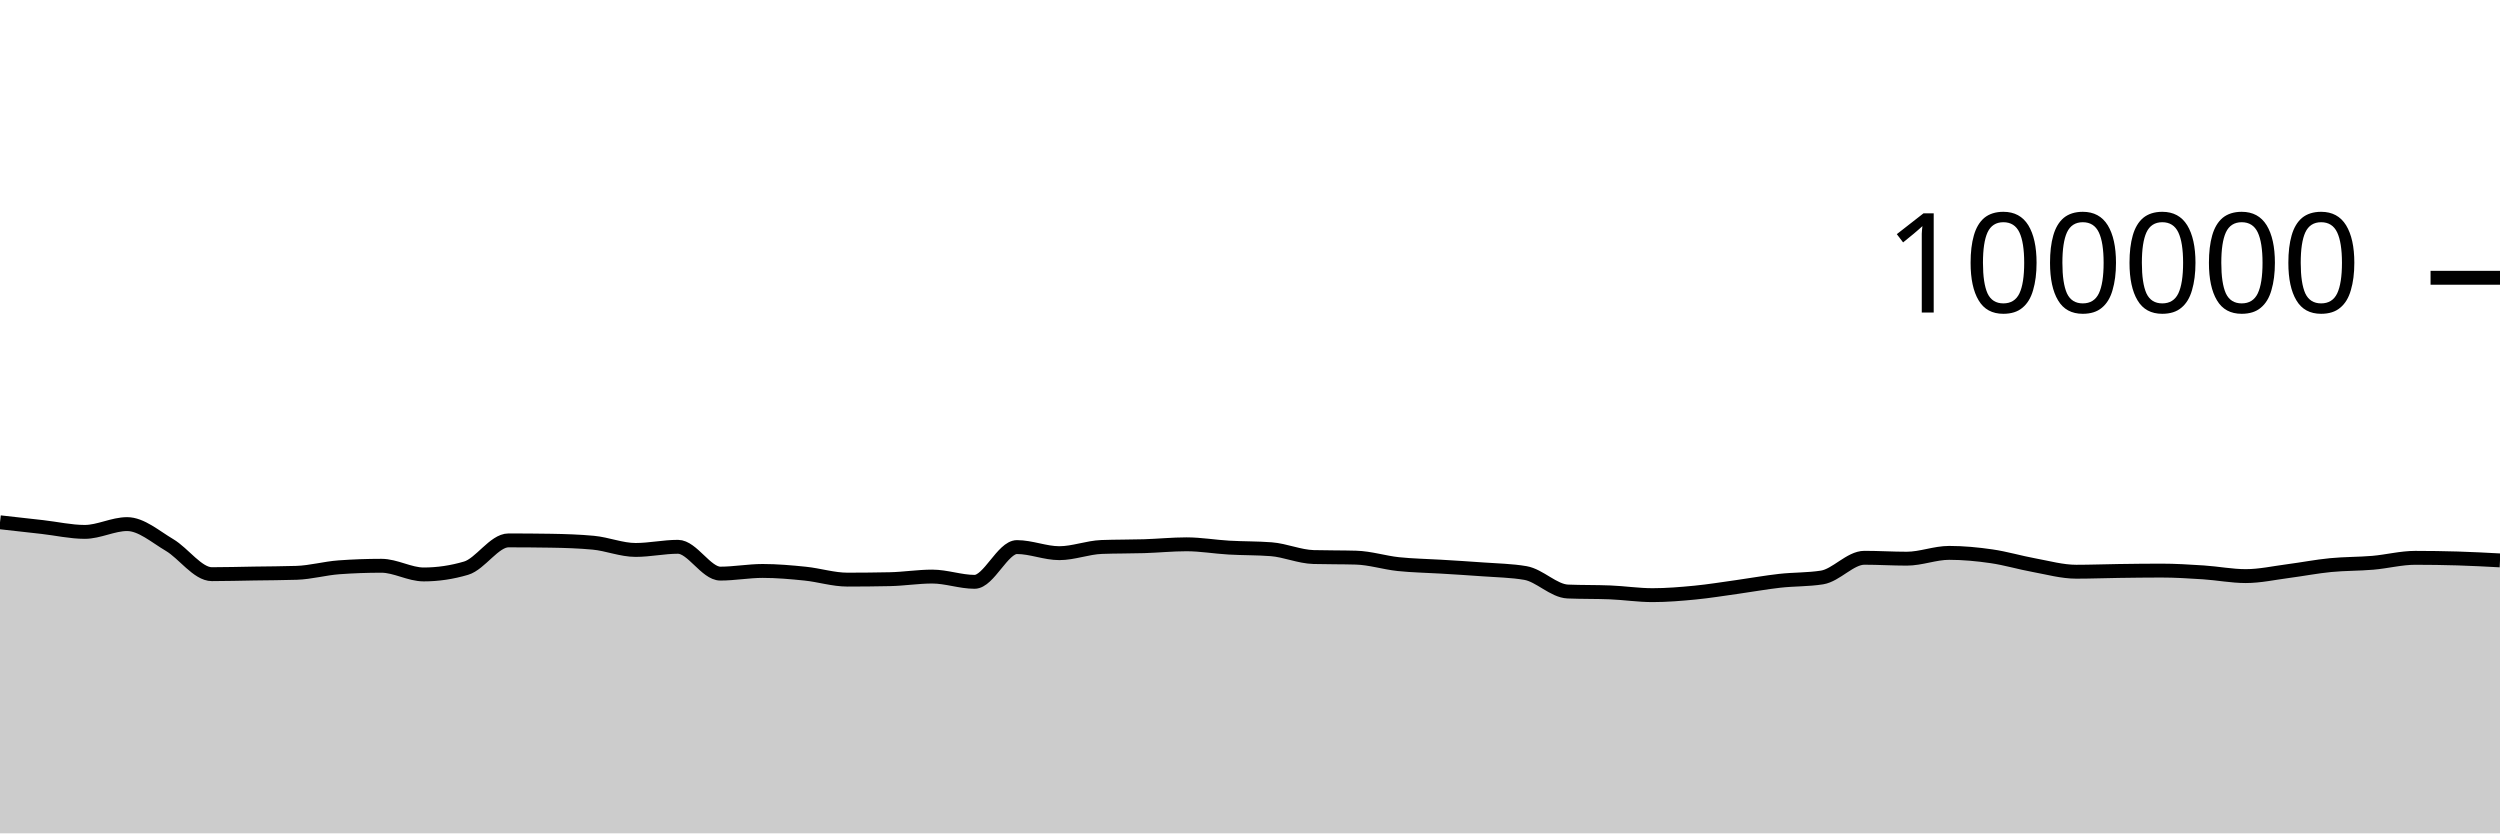
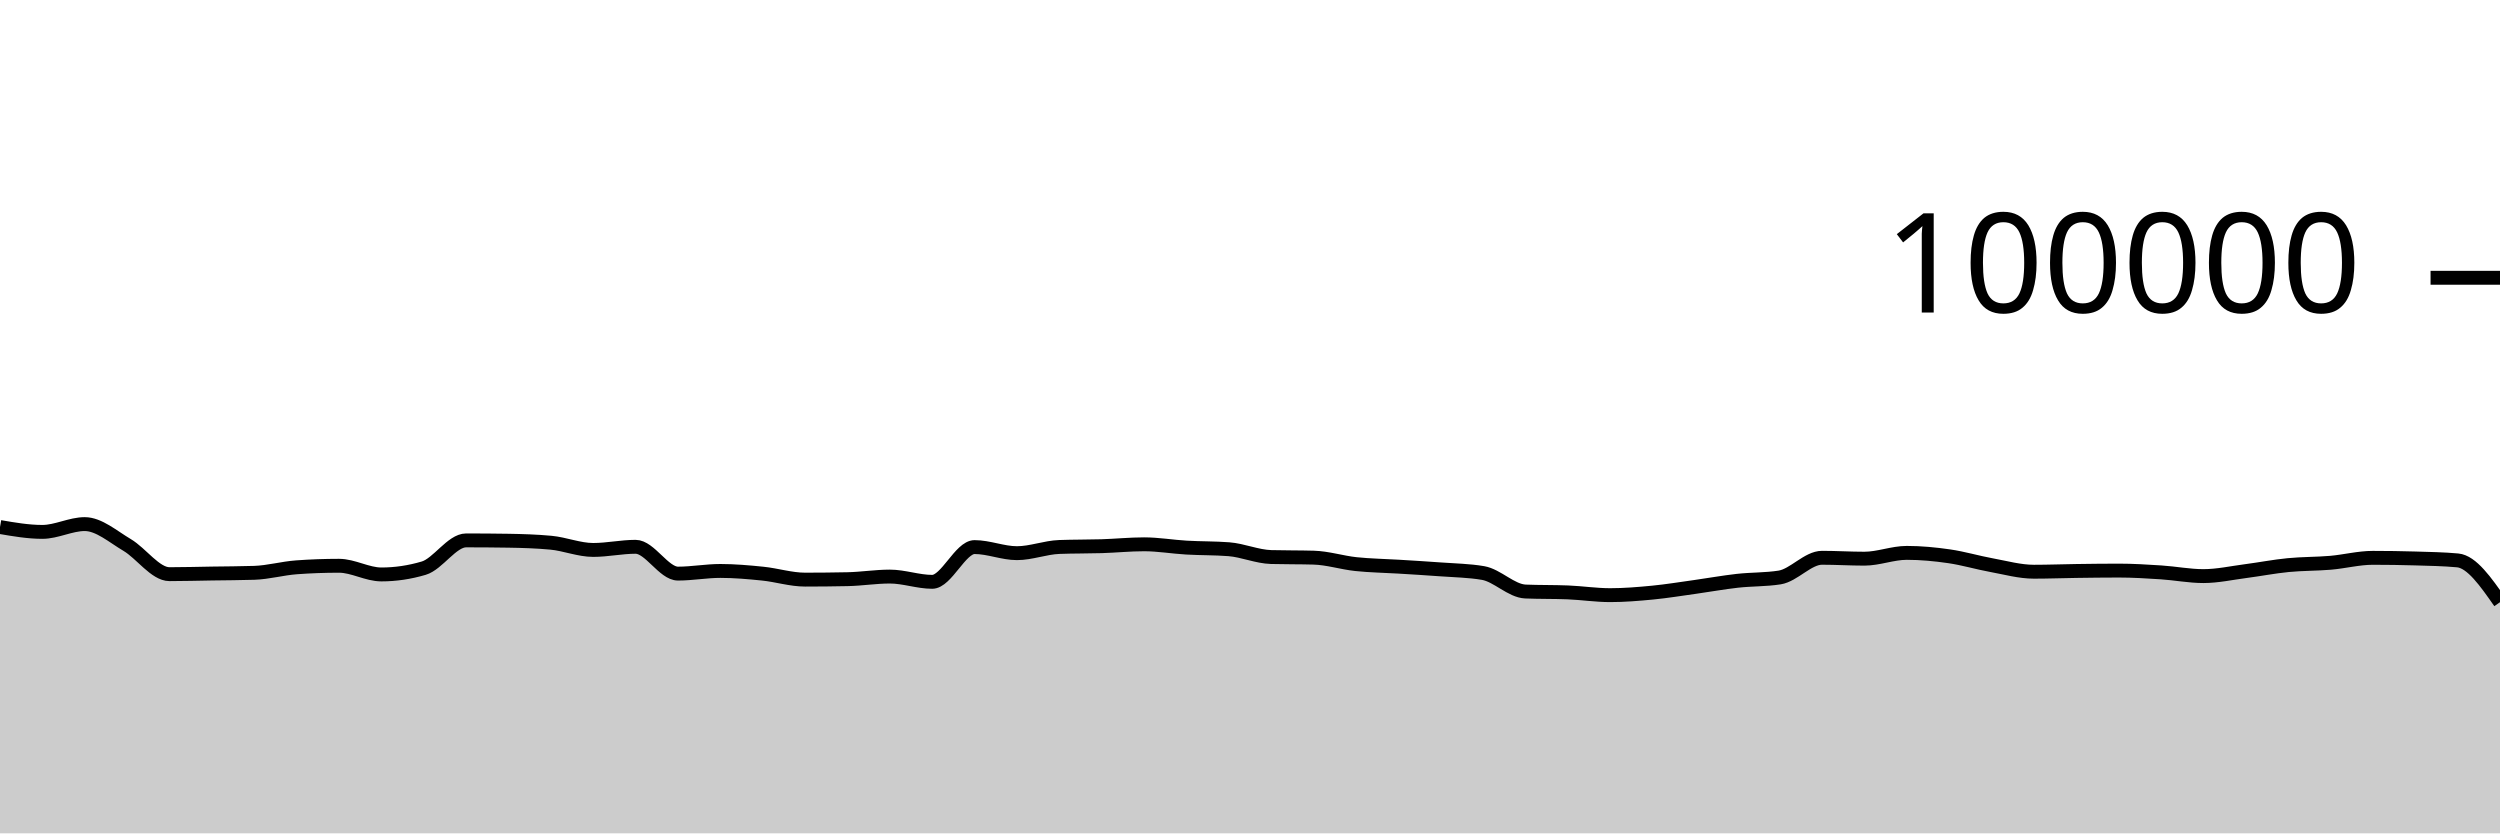
<svg xmlns="http://www.w3.org/2000/svg" viewBox="0 0 180 60">
  <g transform="translate(0,20)">
-     <path class="area" fill="rgba(0, 0, 0, 0.2)" d="M0,17.604C1.017,17.717,2.034,17.83,3.051,17.946C4.068,18.061,5.085,18.296,6.102,18.296C7.119,18.296,8.136,17.735,9.153,17.735C10.169,17.735,11.186,18.638,12.203,19.238C13.22,19.839,14.237,21.34,15.254,21.34C16.271,21.34,17.288,21.31,18.305,21.294C19.322,21.278,20.339,21.278,21.356,21.244C22.373,21.211,23.39,20.92,24.407,20.846C25.424,20.772,26.441,20.735,27.458,20.735C28.475,20.735,29.492,21.36,30.508,21.36C31.525,21.36,32.542,21.209,33.559,20.908C34.576,20.607,35.593,18.908,36.61,18.908C37.627,18.908,38.644,18.916,39.661,18.932C40.678,18.949,41.695,18.98,42.712,19.075C43.729,19.17,44.746,19.596,45.763,19.596C46.78,19.596,47.797,19.369,48.814,19.369C49.831,19.369,50.847,21.3,51.864,21.3C52.881,21.3,53.898,21.108,54.915,21.108C55.932,21.108,56.949,21.198,57.966,21.302C58.983,21.406,60,21.733,61.017,21.733C62.034,21.733,63.051,21.722,64.068,21.701C65.085,21.68,66.102,21.513,67.119,21.513C68.136,21.513,69.153,21.892,70.169,21.892C71.186,21.892,72.203,19.39,73.22,19.39C74.237,19.39,75.254,19.828,76.271,19.828C77.288,19.828,78.305,19.419,79.322,19.382C80.339,19.344,81.356,19.357,82.373,19.326C83.39,19.294,84.407,19.19,85.424,19.19C86.441,19.19,87.458,19.368,88.475,19.427C89.492,19.486,90.508,19.466,91.525,19.544C92.542,19.623,93.559,20.079,94.576,20.107C95.593,20.135,96.61,20.121,97.627,20.15C98.644,20.178,99.661,20.508,100.678,20.616C101.695,20.724,102.712,20.735,103.729,20.798C104.746,20.861,105.763,20.919,106.78,20.996C107.797,21.072,108.814,21.083,109.831,21.257C110.847,21.431,111.864,22.548,112.881,22.59C113.898,22.632,114.915,22.611,115.932,22.652C116.949,22.694,117.966,22.851,118.983,22.851C120,22.851,121.017,22.766,122.034,22.668C123.051,22.569,124.068,22.402,125.085,22.26C126.102,22.118,127.119,21.932,128.136,21.818C129.153,21.704,130.169,21.738,131.186,21.578C132.203,21.417,133.22,20.16,134.237,20.16C135.254,20.16,136.271,20.225,137.288,20.225C138.305,20.225,139.322,19.807,140.339,19.807C141.356,19.807,142.373,19.904,143.39,20.052C144.407,20.199,145.424,20.506,146.441,20.691C147.458,20.877,148.475,21.164,149.492,21.164C150.508,21.164,151.525,21.124,152.542,21.11C153.559,21.096,154.576,21.082,155.593,21.082C156.61,21.082,157.627,21.145,158.644,21.211C159.661,21.277,160.678,21.479,161.695,21.479C162.712,21.479,163.729,21.251,164.746,21.119C165.763,20.987,166.78,20.787,167.797,20.688C168.814,20.588,169.831,20.607,170.847,20.52C171.864,20.432,172.881,20.164,173.898,20.164C174.915,20.164,175.932,20.179,176.949,20.209C177.966,20.239,178.983,20.294,180,20.348L180,40C178.983,40,177.966,40,176.949,40C175.932,40,174.915,40,173.898,40C172.881,40,171.864,40,170.847,40C169.831,40,168.814,40,167.797,40C166.78,40,165.763,40,164.746,40C163.729,40,162.712,40,161.695,40C160.678,40,159.661,40,158.644,40C157.627,40,156.61,40,155.593,40C154.576,40,153.559,40,152.542,40C151.525,40,150.508,40,149.492,40C148.475,40,147.458,40,146.441,40C145.424,40,144.407,40,143.39,40C142.373,40,141.356,40,140.339,40C139.322,40,138.305,40,137.288,40C136.271,40,135.254,40,134.237,40C133.22,40,132.203,40,131.186,40C130.169,40,129.153,40,128.136,40C127.119,40,126.102,40,125.085,40C124.068,40,123.051,40,122.034,40C121.017,40,120,40,118.983,40C117.966,40,116.949,40,115.932,40C114.915,40,113.898,40,112.881,40C111.864,40,110.847,40,109.831,40C108.814,40,107.797,40,106.78,40C105.763,40,104.746,40,103.729,40C102.712,40,101.695,40,100.678,40C99.661,40,98.644,40,97.627,40C96.61,40,95.593,40,94.576,40C93.559,40,92.542,40,91.525,40C90.508,40,89.492,40,88.475,40C87.458,40,86.441,40,85.424,40C84.407,40,83.39,40,82.373,40C81.356,40,80.339,40,79.322,40C78.305,40,77.288,40,76.271,40C75.254,40,74.237,40,73.22,40C72.203,40,71.186,40,70.169,40C69.153,40,68.136,40,67.119,40C66.102,40,65.085,40,64.068,40C63.051,40,62.034,40,61.017,40C60,40,58.983,40,57.966,40C56.949,40,55.932,40,54.915,40C53.898,40,52.881,40,51.864,40C50.847,40,49.831,40,48.814,40C47.797,40,46.78,40,45.763,40C44.746,40,43.729,40,42.712,40C41.695,40,40.678,40,39.661,40C38.644,40,37.627,40,36.61,40C35.593,40,34.576,40,33.559,40C32.542,40,31.525,40,30.508,40C29.492,40,28.475,40,27.458,40C26.441,40,25.424,40,24.407,40C23.39,40,22.373,40,21.356,40C20.339,40,19.322,40,18.305,40C17.288,40,16.271,40,15.254,40C14.237,40,13.22,40,12.203,40C11.186,40,10.169,40,9.153,40C8.136,40,7.119,40,6.102,40C5.085,40,4.068,40,3.051,40C2.034,40,1.017,40,0,40Z" />
-     <path class="line" stroke="black" fill="none" d="M0,17.604C1.017,17.717,2.034,17.83,3.051,17.946C4.068,18.061,5.085,18.296,6.102,18.296C7.119,18.296,8.136,17.735,9.153,17.735C10.169,17.735,11.186,18.638,12.203,19.238C13.22,19.839,14.237,21.34,15.254,21.34C16.271,21.34,17.288,21.31,18.305,21.294C19.322,21.278,20.339,21.278,21.356,21.244C22.373,21.211,23.39,20.92,24.407,20.846C25.424,20.772,26.441,20.735,27.458,20.735C28.475,20.735,29.492,21.36,30.508,21.36C31.525,21.36,32.542,21.209,33.559,20.908C34.576,20.607,35.593,18.908,36.61,18.908C37.627,18.908,38.644,18.916,39.661,18.932C40.678,18.949,41.695,18.98,42.712,19.075C43.729,19.17,44.746,19.596,45.763,19.596C46.78,19.596,47.797,19.369,48.814,19.369C49.831,19.369,50.847,21.3,51.864,21.3C52.881,21.3,53.898,21.108,54.915,21.108C55.932,21.108,56.949,21.198,57.966,21.302C58.983,21.406,60,21.733,61.017,21.733C62.034,21.733,63.051,21.722,64.068,21.701C65.085,21.68,66.102,21.513,67.119,21.513C68.136,21.513,69.153,21.892,70.169,21.892C71.186,21.892,72.203,19.39,73.22,19.39C74.237,19.39,75.254,19.828,76.271,19.828C77.288,19.828,78.305,19.419,79.322,19.382C80.339,19.344,81.356,19.357,82.373,19.326C83.39,19.294,84.407,19.19,85.424,19.19C86.441,19.19,87.458,19.368,88.475,19.427C89.492,19.486,90.508,19.466,91.525,19.544C92.542,19.623,93.559,20.079,94.576,20.107C95.593,20.135,96.61,20.121,97.627,20.15C98.644,20.178,99.661,20.508,100.678,20.616C101.695,20.724,102.712,20.735,103.729,20.798C104.746,20.861,105.763,20.919,106.78,20.996C107.797,21.072,108.814,21.083,109.831,21.257C110.847,21.431,111.864,22.548,112.881,22.59C113.898,22.632,114.915,22.611,115.932,22.652C116.949,22.694,117.966,22.851,118.983,22.851C120,22.851,121.017,22.766,122.034,22.668C123.051,22.569,124.068,22.402,125.085,22.26C126.102,22.118,127.119,21.932,128.136,21.818C129.153,21.704,130.169,21.738,131.186,21.578C132.203,21.417,133.22,20.16,134.237,20.16C135.254,20.16,136.271,20.225,137.288,20.225C138.305,20.225,139.322,19.807,140.339,19.807C141.356,19.807,142.373,19.904,143.39,20.052C144.407,20.199,145.424,20.506,146.441,20.691C147.458,20.877,148.475,21.164,149.492,21.164C150.508,21.164,151.525,21.124,152.542,21.11C153.559,21.096,154.576,21.082,155.593,21.082C156.61,21.082,157.627,21.145,158.644,21.211C159.661,21.277,160.678,21.479,161.695,21.479C162.712,21.479,163.729,21.251,164.746,21.119C165.763,20.987,166.78,20.787,167.797,20.688C168.814,20.588,169.831,20.607,170.847,20.52C171.864,20.432,172.881,20.164,173.898,20.164C174.915,20.164,175.932,20.179,176.949,20.209C177.966,20.239,178.983,20.294,180,20.348" />
+     <path class="area" fill="rgba(0, 0, 0, 0.2)" d="M0,17.946C1.017,18.121,2.034,18.296,3.051,18.296C4.068,18.296,5.085,17.735,6.102,17.735C7.119,17.735,8.136,18.638,9.153,19.238C10.169,19.839,11.186,21.34,12.203,21.34C13.22,21.34,14.237,21.31,15.254,21.294C16.271,21.278,17.288,21.278,18.305,21.244C19.322,21.211,20.339,20.92,21.356,20.846C22.373,20.772,23.39,20.735,24.407,20.735C25.424,20.735,26.441,21.36,27.458,21.36C28.475,21.36,29.492,21.209,30.508,20.908C31.525,20.607,32.542,18.908,33.559,18.908C34.576,18.908,35.593,18.916,36.61,18.932C37.627,18.949,38.644,18.98,39.661,19.075C40.678,19.17,41.695,19.596,42.712,19.596C43.729,19.596,44.746,19.369,45.763,19.369C46.78,19.369,47.797,21.3,48.814,21.3C49.831,21.3,50.847,21.108,51.864,21.108C52.881,21.108,53.898,21.198,54.915,21.302C55.932,21.406,56.949,21.733,57.966,21.733C58.983,21.733,60,21.722,61.017,21.701C62.034,21.68,63.051,21.513,64.068,21.513C65.085,21.513,66.102,21.892,67.119,21.892C68.136,21.892,69.153,19.39,70.169,19.39C71.186,19.39,72.203,19.828,73.22,19.828C74.237,19.828,75.254,19.419,76.271,19.382C77.288,19.344,78.305,19.357,79.322,19.326C80.339,19.294,81.356,19.19,82.373,19.19C83.39,19.19,84.407,19.368,85.424,19.427C86.441,19.486,87.458,19.466,88.475,19.544C89.492,19.623,90.508,20.079,91.525,20.107C92.542,20.135,93.559,20.121,94.576,20.15C95.593,20.178,96.61,20.508,97.627,20.616C98.644,20.724,99.661,20.735,100.678,20.798C101.695,20.861,102.712,20.919,103.729,20.996C104.746,21.072,105.763,21.083,106.78,21.257C107.797,21.431,108.814,22.548,109.831,22.59C110.847,22.632,111.864,22.611,112.881,22.652C113.898,22.694,114.915,22.851,115.932,22.851C116.949,22.851,117.966,22.766,118.983,22.668C120,22.569,121.017,22.402,122.034,22.26C123.051,22.118,124.068,21.932,125.085,21.818C126.102,21.704,127.119,21.738,128.136,21.578C129.153,21.417,130.169,20.16,131.186,20.16C132.203,20.16,133.22,20.225,134.237,20.225C135.254,20.225,136.271,19.807,137.288,19.807C138.305,19.807,139.322,19.904,140.339,20.052C141.356,20.199,142.373,20.506,143.39,20.691C144.407,20.877,145.424,21.164,146.441,21.164C147.458,21.164,148.475,21.124,149.492,21.11C150.508,21.096,151.525,21.082,152.542,21.082C153.559,21.082,154.576,21.145,155.593,21.211C156.61,21.277,157.627,21.479,158.644,21.479C159.661,21.479,160.678,21.251,161.695,21.119C162.712,20.987,163.729,20.787,164.746,20.688C165.763,20.588,166.78,20.607,167.797,20.52C168.814,20.432,169.831,20.164,170.847,20.164C171.864,20.164,172.881,20.179,173.898,20.209C174.915,20.239,175.932,20.256,176.949,20.348C177.966,20.441,178.983,21.9,180,23.358L180,40C178.983,40,177.966,40,176.949,40C175.932,40,174.915,40,173.898,40C172.881,40,171.864,40,170.847,40C169.831,40,168.814,40,167.797,40C166.78,40,165.763,40,164.746,40C163.729,40,162.712,40,161.695,40C160.678,40,159.661,40,158.644,40C157.627,40,156.61,40,155.593,40C154.576,40,153.559,40,152.542,40C151.525,40,150.508,40,149.492,40C148.475,40,147.458,40,146.441,40C145.424,40,144.407,40,143.39,40C142.373,40,141.356,40,140.339,40C139.322,40,138.305,40,137.288,40C136.271,40,135.254,40,134.237,40C133.22,40,132.203,40,131.186,40C130.169,40,129.153,40,128.136,40C127.119,40,126.102,40,125.085,40C124.068,40,123.051,40,122.034,40C121.017,40,120,40,118.983,40C117.966,40,116.949,40,115.932,40C114.915,40,113.898,40,112.881,40C111.864,40,110.847,40,109.831,40C108.814,40,107.797,40,106.78,40C105.763,40,104.746,40,103.729,40C102.712,40,101.695,40,100.678,40C99.661,40,98.644,40,97.627,40C96.61,40,95.593,40,94.576,40C93.559,40,92.542,40,91.525,40C90.508,40,89.492,40,88.475,40C87.458,40,86.441,40,85.424,40C84.407,40,83.39,40,82.373,40C81.356,40,80.339,40,79.322,40C78.305,40,77.288,40,76.271,40C75.254,40,74.237,40,73.22,40C72.203,40,71.186,40,70.169,40C69.153,40,68.136,40,67.119,40C66.102,40,65.085,40,64.068,40C63.051,40,62.034,40,61.017,40C60,40,58.983,40,57.966,40C56.949,40,55.932,40,54.915,40C53.898,40,52.881,40,51.864,40C50.847,40,49.831,40,48.814,40C47.797,40,46.78,40,45.763,40C44.746,40,43.729,40,42.712,40C41.695,40,40.678,40,39.661,40C38.644,40,37.627,40,36.61,40C35.593,40,34.576,40,33.559,40C32.542,40,31.525,40,30.508,40C29.492,40,28.475,40,27.458,40C26.441,40,25.424,40,24.407,40C23.39,40,22.373,40,21.356,40C20.339,40,19.322,40,18.305,40C17.288,40,16.271,40,15.254,40C14.237,40,13.22,40,12.203,40C11.186,40,10.169,40,9.153,40C8.136,40,7.119,40,6.102,40C5.085,40,4.068,40,3.051,40C2.034,40,1.017,40,0,40Z" />
+     <path class="line" stroke="black" fill="none" d="M0,17.946C1.017,18.121,2.034,18.296,3.051,18.296C4.068,18.296,5.085,17.735,6.102,17.735C7.119,17.735,8.136,18.638,9.153,19.238C10.169,19.839,11.186,21.34,12.203,21.34C13.22,21.34,14.237,21.31,15.254,21.294C16.271,21.278,17.288,21.278,18.305,21.244C19.322,21.211,20.339,20.92,21.356,20.846C22.373,20.772,23.39,20.735,24.407,20.735C25.424,20.735,26.441,21.36,27.458,21.36C28.475,21.36,29.492,21.209,30.508,20.908C31.525,20.607,32.542,18.908,33.559,18.908C34.576,18.908,35.593,18.916,36.61,18.932C37.627,18.949,38.644,18.98,39.661,19.075C40.678,19.17,41.695,19.596,42.712,19.596C43.729,19.596,44.746,19.369,45.763,19.369C46.78,19.369,47.797,21.3,48.814,21.3C49.831,21.3,50.847,21.108,51.864,21.108C52.881,21.108,53.898,21.198,54.915,21.302C55.932,21.406,56.949,21.733,57.966,21.733C58.983,21.733,60,21.722,61.017,21.701C62.034,21.68,63.051,21.513,64.068,21.513C65.085,21.513,66.102,21.892,67.119,21.892C68.136,21.892,69.153,19.39,70.169,19.39C71.186,19.39,72.203,19.828,73.22,19.828C74.237,19.828,75.254,19.419,76.271,19.382C77.288,19.344,78.305,19.357,79.322,19.326C80.339,19.294,81.356,19.19,82.373,19.19C83.39,19.19,84.407,19.368,85.424,19.427C86.441,19.486,87.458,19.466,88.475,19.544C89.492,19.623,90.508,20.079,91.525,20.107C92.542,20.135,93.559,20.121,94.576,20.15C95.593,20.178,96.61,20.508,97.627,20.616C98.644,20.724,99.661,20.735,100.678,20.798C101.695,20.861,102.712,20.919,103.729,20.996C104.746,21.072,105.763,21.083,106.78,21.257C107.797,21.431,108.814,22.548,109.831,22.59C110.847,22.632,111.864,22.611,112.881,22.652C113.898,22.694,114.915,22.851,115.932,22.851C116.949,22.851,117.966,22.766,118.983,22.668C120,22.569,121.017,22.402,122.034,22.26C123.051,22.118,124.068,21.932,125.085,21.818C126.102,21.704,127.119,21.738,128.136,21.578C129.153,21.417,130.169,20.16,131.186,20.16C132.203,20.16,133.22,20.225,134.237,20.225C135.254,20.225,136.271,19.807,137.288,19.807C138.305,19.807,139.322,19.904,140.339,20.052C141.356,20.199,142.373,20.506,143.39,20.691C144.407,20.877,145.424,21.164,146.441,21.164C147.458,21.164,148.475,21.124,149.492,21.11C150.508,21.096,151.525,21.082,152.542,21.082C153.559,21.082,154.576,21.145,155.593,21.211C156.61,21.277,157.627,21.479,158.644,21.479C159.661,21.479,160.678,21.251,161.695,21.119C162.712,20.987,163.729,20.787,164.746,20.688C165.763,20.588,166.78,20.607,167.797,20.52C168.814,20.432,169.831,20.164,170.847,20.164C171.864,20.164,172.881,20.179,173.898,20.209C174.915,20.239,175.932,20.256,176.949,20.348C177.966,20.441,178.983,21.9,180,23.358" />
    <path class="axis-ceiling" stroke-width="1" stroke="black" fill="none" d="M175,0L180,0" />
    <text class="axis-ceiling-label" font-family="sans-serif" text-anchor="end" font-size="10px" x="170" y="2.5">100000</text>
  </g>
</svg>
